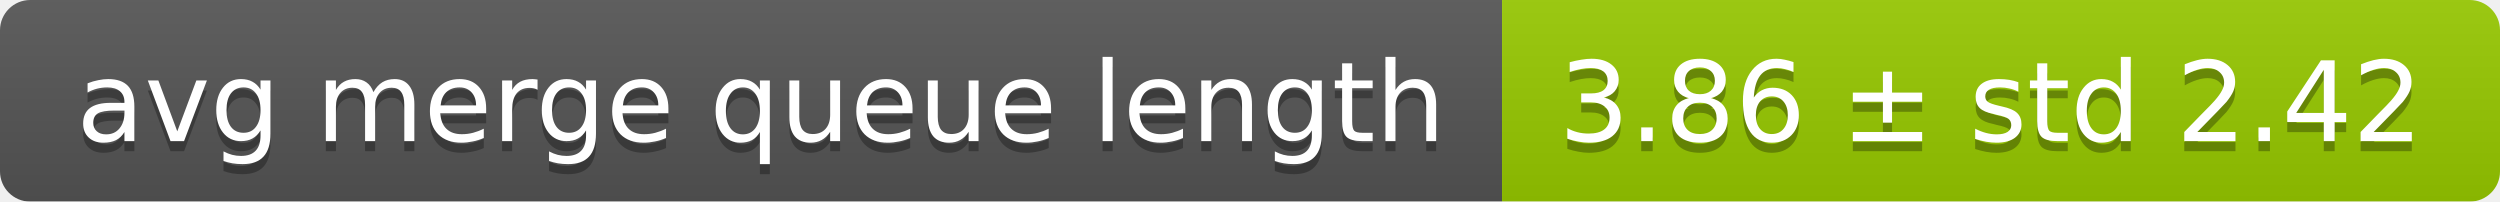
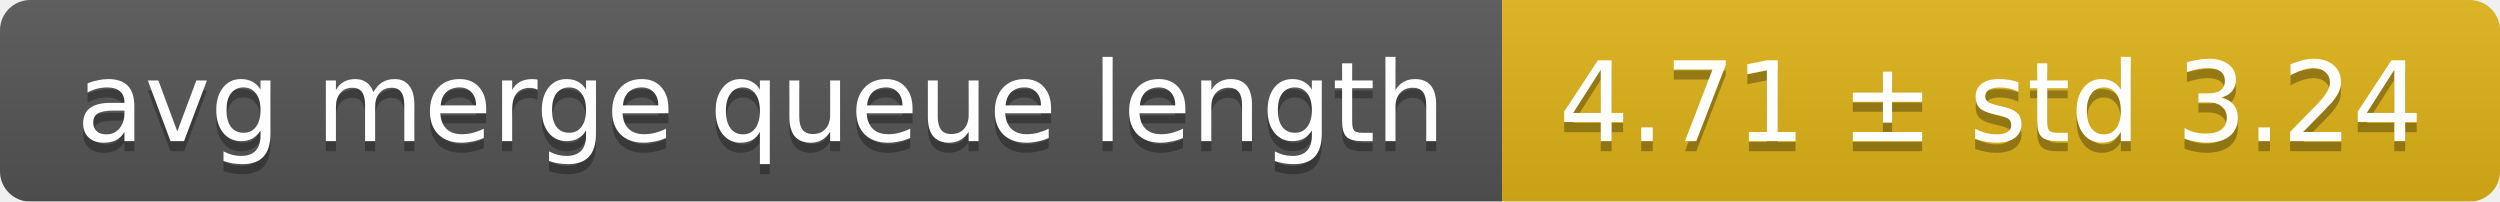
<svg xmlns="http://www.w3.org/2000/svg" width="248" height="20">
  <linearGradient id="smooth" x2="0" y2="100%">
    <stop offset="0" stop-color="#bbb" stop-opacity=".1" />
    <stop offset="1" stop-opacity=".1" />
  </linearGradient>
  <mask id="round">
    <rect width="248" height="20" rx="3" fill="#fff" />
  </mask>
  <g mask="url(#round)">
    <rect width="149" height="20" fill="#555" />
-     <rect x="149" width="99" height="20" fill="#97ca00" />
+     <rect x="149" width="99" height="20" fill="#dfb317" />
    <rect width="248" height="20" fill="url(#smooth)" />
  </g>
  <g fill="#fff" text-anchor="middle" font-family="DejaVu Sans,Verdana,Geneva,sans-serif" font-size="11">
    <text x="75.5" y="15" fill="#010101" fill-opacity=".3">avg merge queue length</text>
    <text x="75.5" y="14">avg merge queue length</text>
-     <text x="197.5" y="15" fill="#010101" fill-opacity=".3">3.86 ± std 2.42</text>
-     <text x="197.5" y="14">3.86 ± std 2.42</text>
+     <text x="197.5" y="15" fill="#010101" fill-opacity=".3">4.71 ± std 3.24</text>
+     <text x="197.5" y="14">4.71 ± std 3.24</text>
  </g>
</svg>
